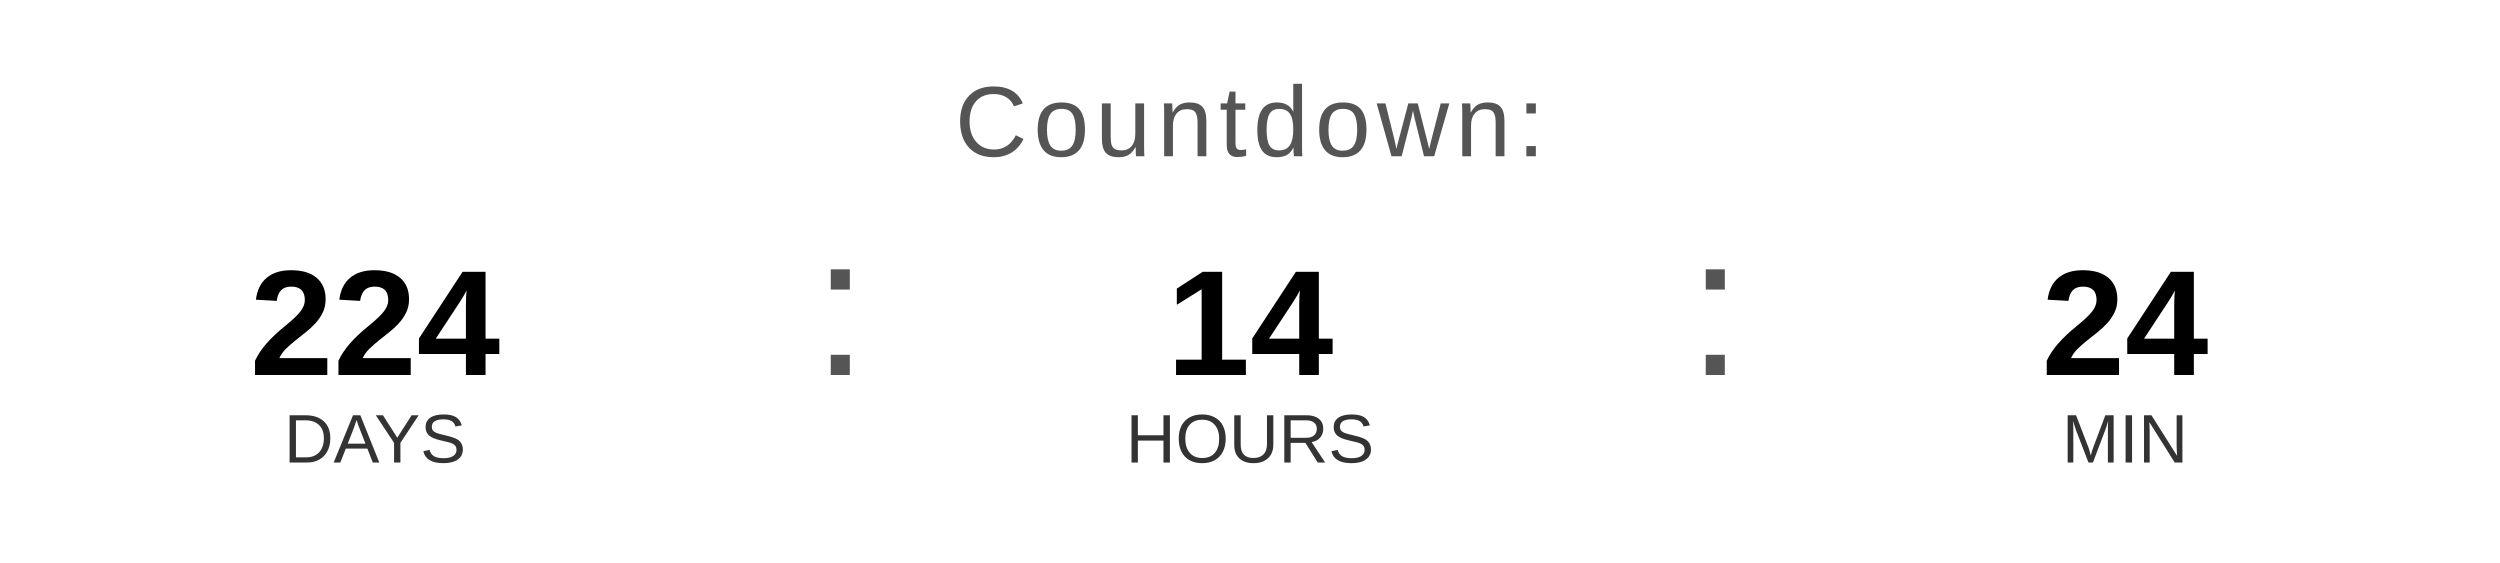
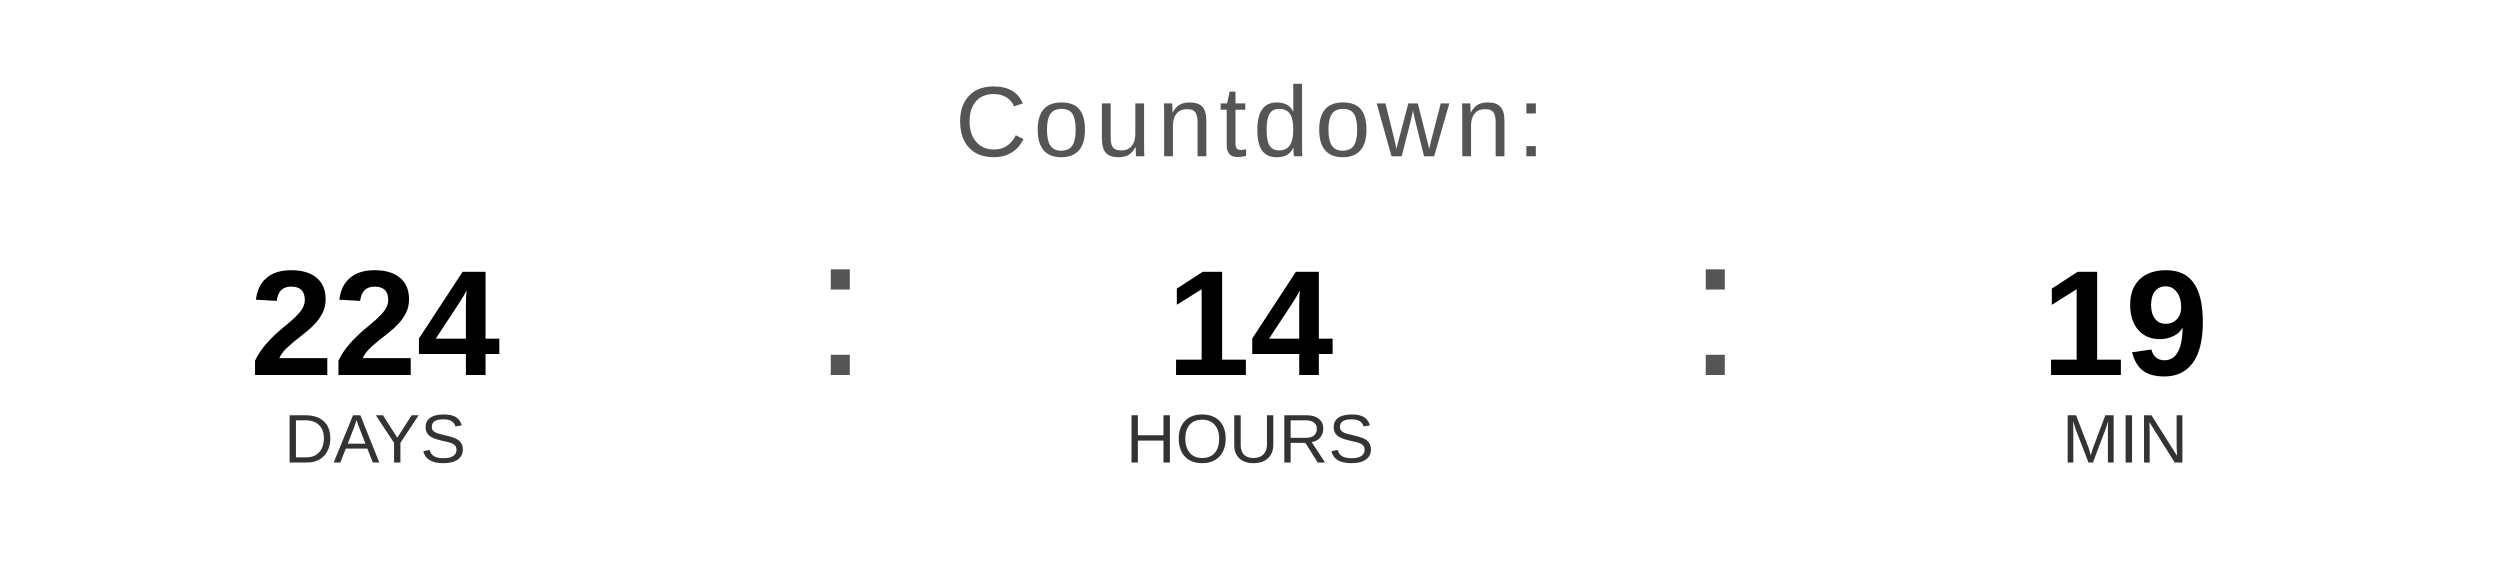
<svg xmlns="http://www.w3.org/2000/svg" width="400" height="90" viewBox="0 0 400 90">
  <text x="200" y="25" font-family="Arial, Helvetica, sans-serif" font-size="16" fill="#555555" text-anchor="middle" letter-spacing="1">
    Countdown:
  </text>
  <text x="60" y="60" font-family="Arial, Helvetica, sans-serif" font-size="24" font-weight="bold" fill="#000000" text-anchor="middle">224</text>
  <text x="60" y="74" font-family="Arial, Helvetica, sans-serif" font-size="11" fill="#333333" text-anchor="middle">DAYS</text>
  <text x="130" y="60" font-family="Arial, sans-serif" font-size="32" fill="#555555">:</text>
  <text x="200" y="60" font-family="Arial, Helvetica, sans-serif" font-size="24" font-weight="bold" fill="#000000" text-anchor="middle">14</text>
  <text x="200" y="74" font-family="Arial, Helvetica, sans-serif" font-size="11" fill="#333333" text-anchor="middle">HOURS</text>
  <text x="270" y="60" font-family="Arial, sans-serif" font-size="32" fill="#555555">:</text>
-   <text x="340" y="60" font-family="Arial, Helvetica, sans-serif" font-size="24" font-weight="bold" fill="#000000" text-anchor="middle">24</text>
+   <text x="340" y="60" font-family="Arial, Helvetica, sans-serif" font-size="24" font-weight="bold" fill="#000000" text-anchor="middle">19</text>
  <text x="340" y="74" font-family="Arial, Helvetica, sans-serif" font-size="11" fill="#333333" text-anchor="middle">MIN</text>
</svg>
